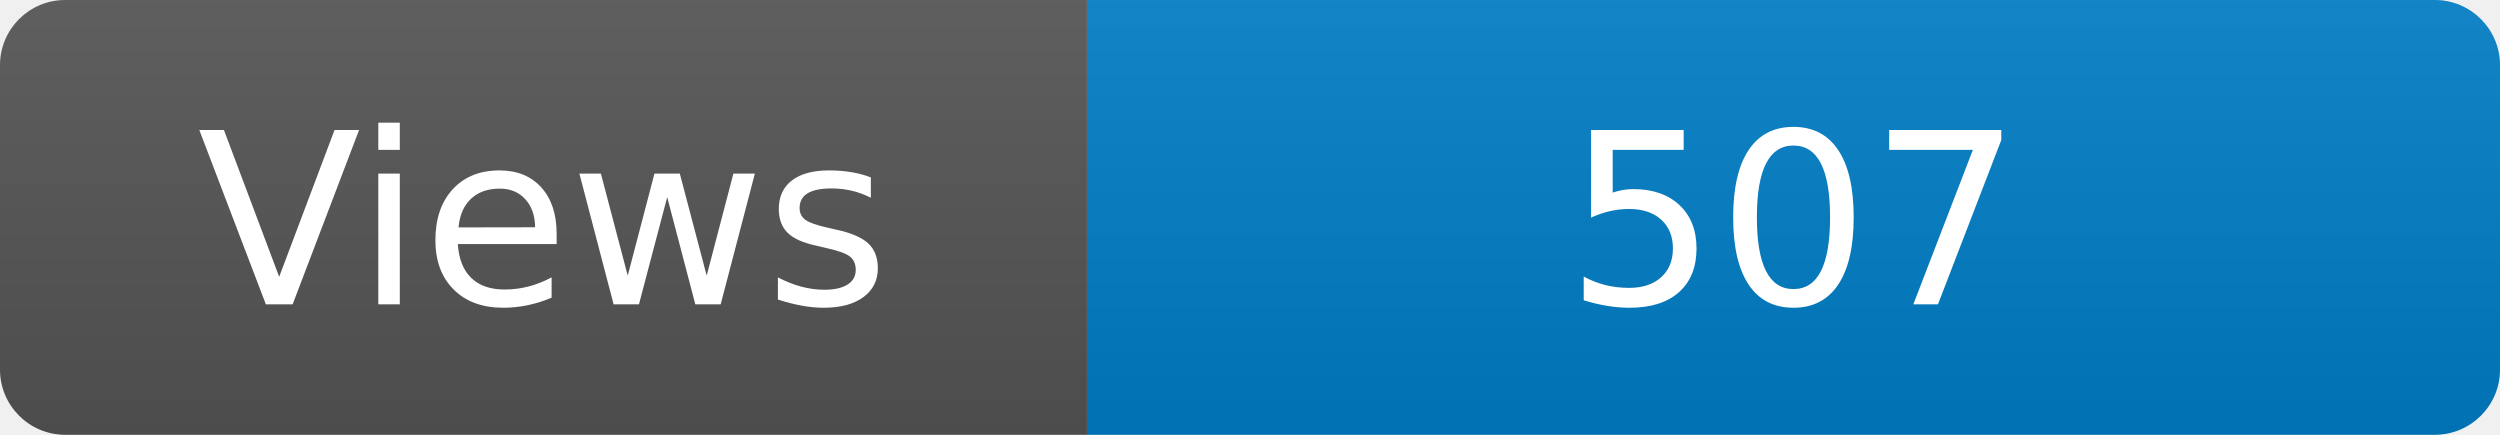
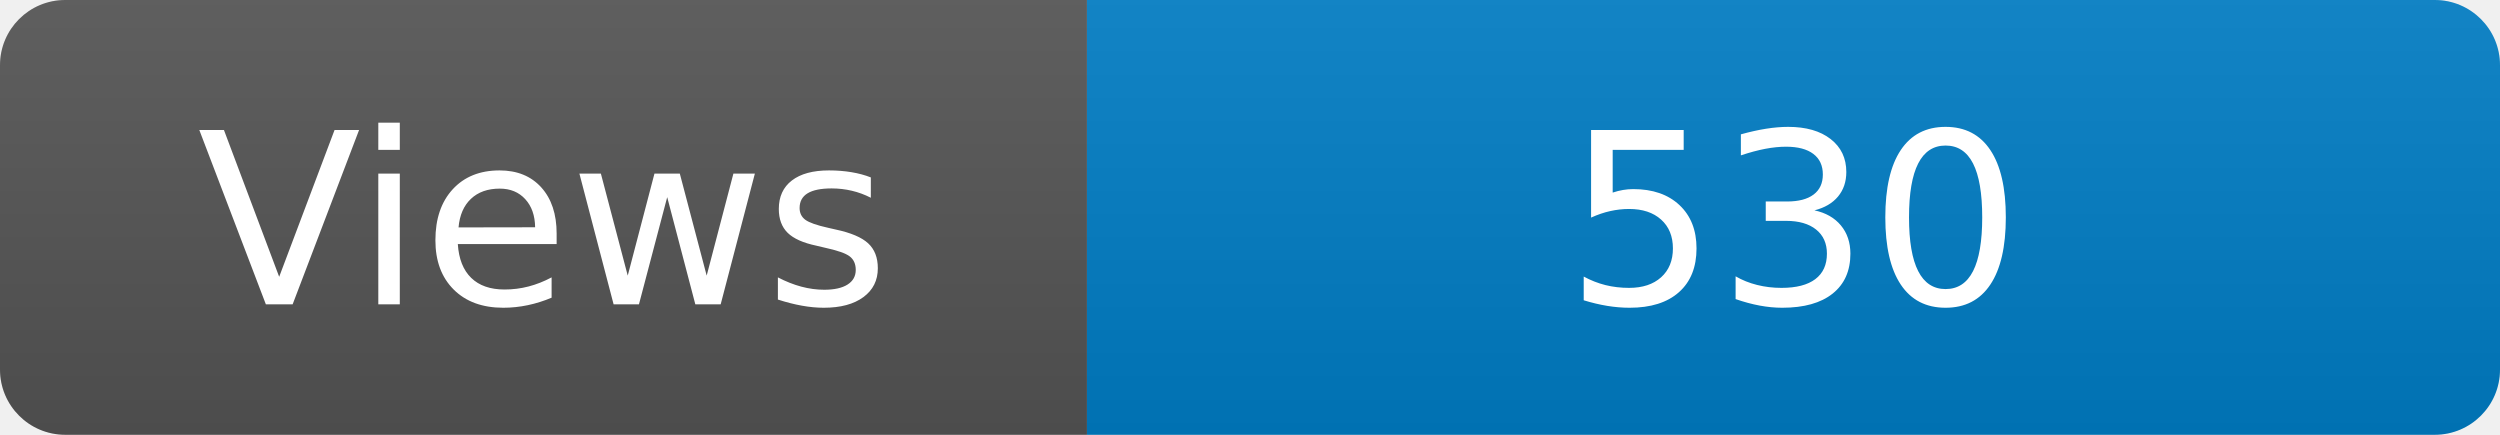
<svg xmlns="http://www.w3.org/2000/svg" width="115" height="20" role="img" aria-label="Maintained?: yes">
  <linearGradient id="s" x2="0" y2="100%">
    <stop offset="0" stop-color="#bbb" stop-opacity=".1" />
    <stop offset="1" stop-opacity=".1" />
  </linearGradient>
  <clipPath id="r">
    <rect width="115" height="20" rx="3" fill="#fff" />
  </clipPath>
  <g clip-path="url(#r)">
    <rect width="50" height="20" fill="#555" />
    <rect x="50" width="160" height="20" fill="#007ec6" />
    <rect width="115" height="20" fill="url(#s)" />
  </g>
  <g fill="#fff" text-anchor="middle" font-family="Verdana,Geneva,DejaVu Sans,sans-serif" font-size="110">
    <text x="250" y="140" transform="scale(.1)" fill="#fff">Views</text>
-     <text x="825" y="140" transform="scale(.1)" fill="#fff">507</text>
+     <text x="825" y="140" transform="scale(.1)" fill="#fff">530</text>
  </g>
</svg>
